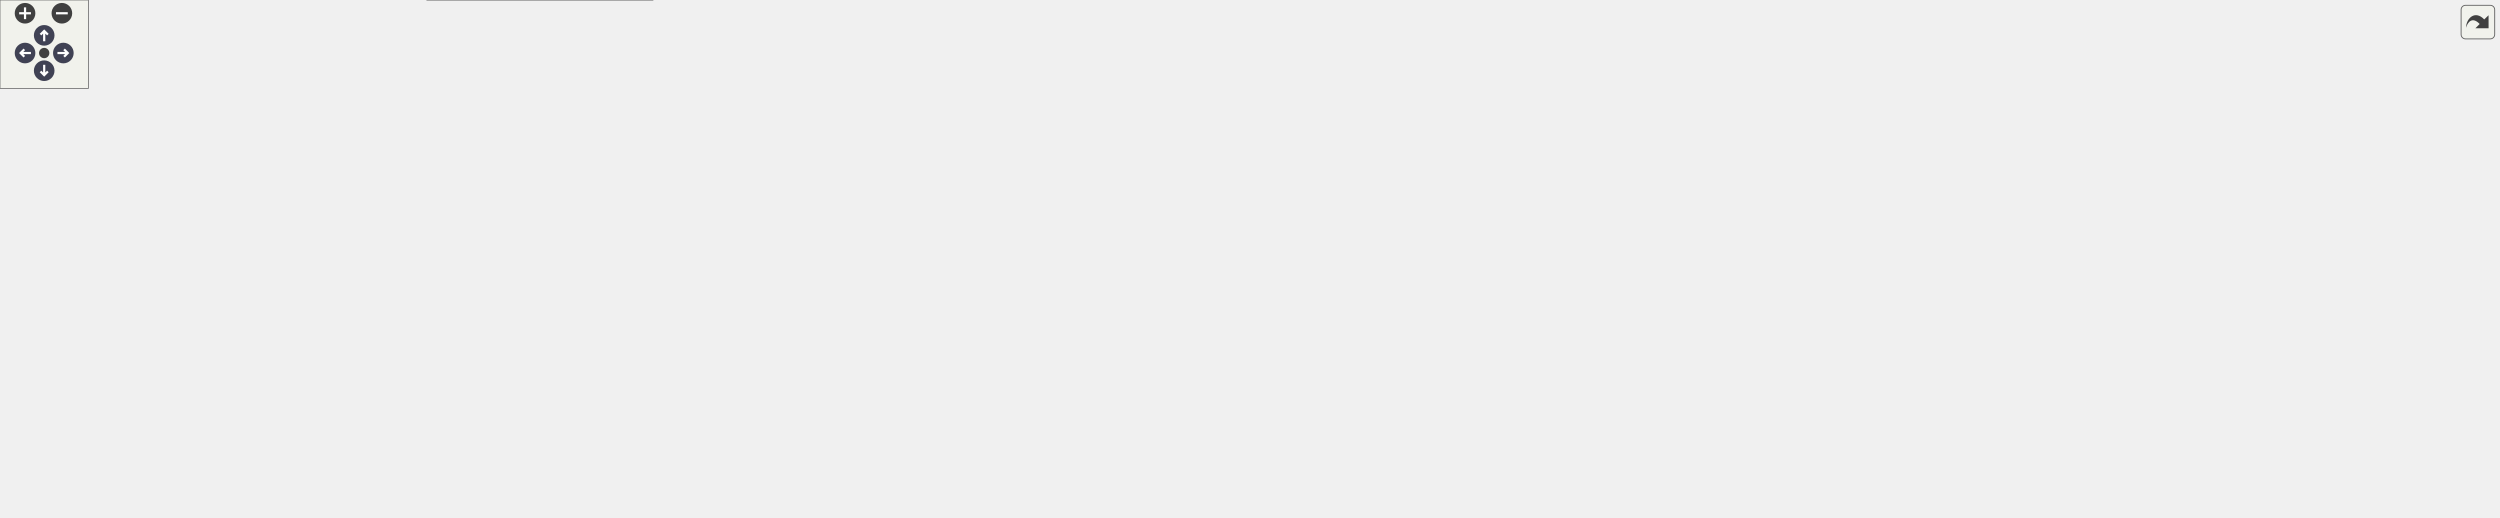
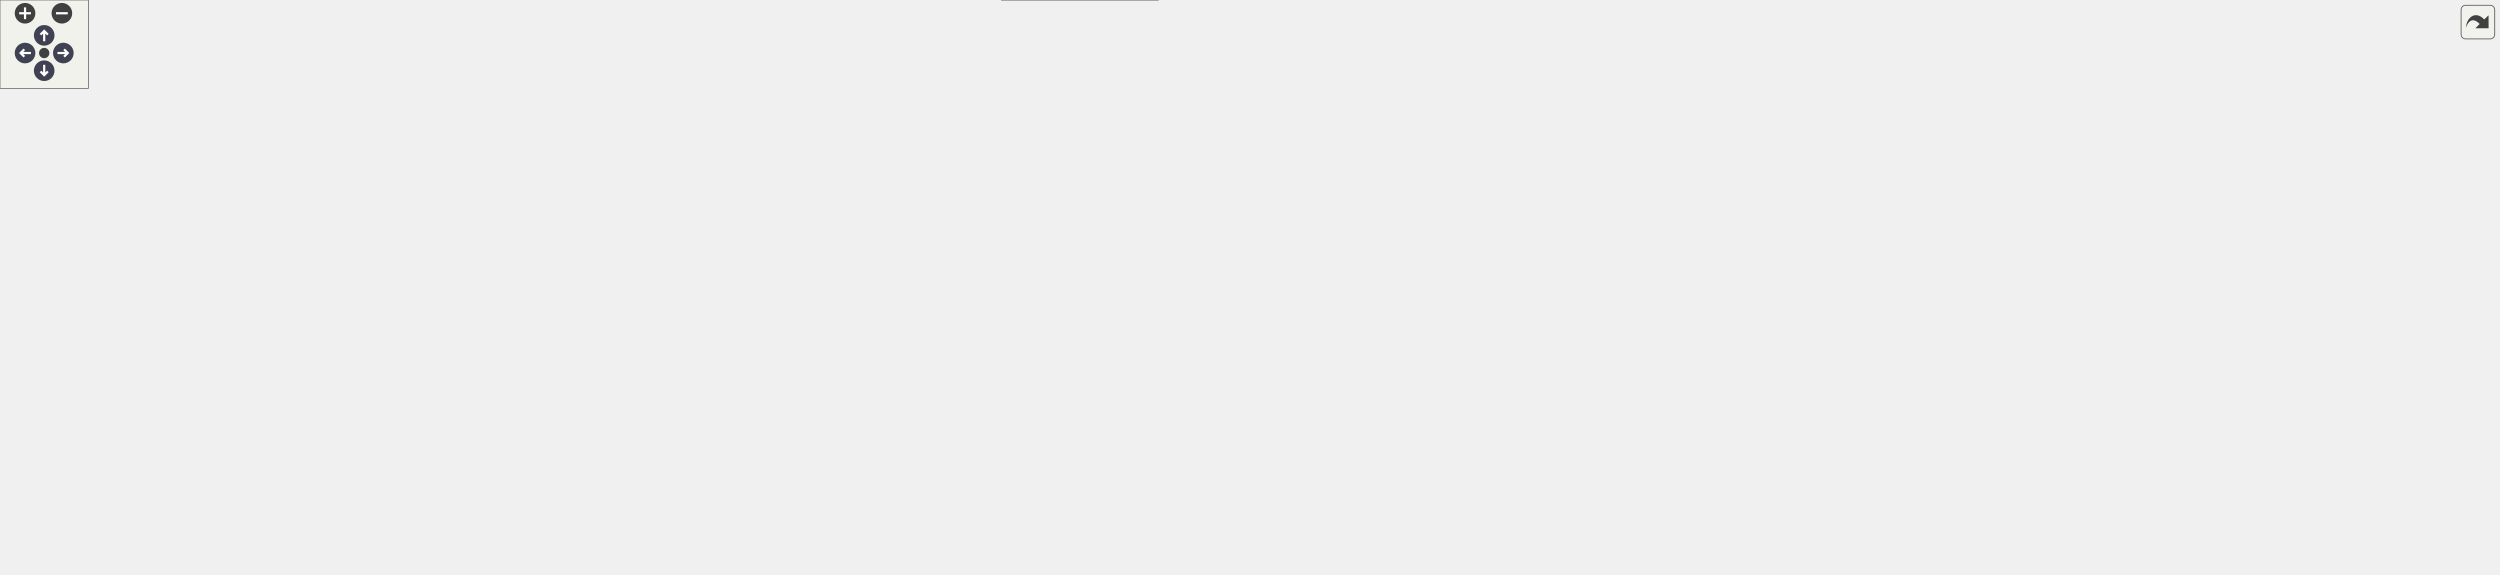
<svg xmlns="http://www.w3.org/2000/svg" xmlns:xlink="http://www.w3.org/1999/xlink" id="main" version="1.1" xml:space="preserve">
  <style type="text/css">
.node, .edge {opacity: 0.7;}
.node.selected, .edge.selected {opacity: 1;}
.edge:hover path { stroke: red; }
.edge:hover polygon { stroke: red; fill: red; }
</style>
  <defs>
    <circle id="rim" cx="0" cy="0" r="7" />
    <circle id="rim2" cx="0" cy="0" r="3.5" />
    <g id="zoomPlus">
      <use xlink:href="#rim" fill="#404040">
        <set attributeName="fill" to="#808080" begin="zoomplus.mouseover" end="zoomplus.mouseout" />
      </use>
      <path d="M-4,0h8M0,-4v8" fill="none" stroke="white" stroke-width="1.5" pointer-events="none" />
    </g>
    <g id="zoomMin">
      <use xlink:href="#rim" fill="#404040">
        <set attributeName="fill" to="#808080" begin="zoomminus.mouseover" end="zoomminus.mouseout" />
      </use>
      <path d="M-4,0h8" fill="none" stroke="white" stroke-width="1.5" pointer-events="none" />
    </g>
    <g id="arrowUp" transform="translate(30 24)">
      <use xlink:href="#rim" />
      <path pointer-events="none" fill="none" stroke="white" stroke-width="1.5" d="M0,-3.0v7 M-2.5,-0.5L0,-3.0L2.5,-0.5" />
    </g>
    <g id="arrowRight" transform="rotate(90) translate(36 -43)">
      <use xlink:href="#rim" />
      <path pointer-events="none" fill="none" stroke="white" stroke-width="1.5" d="M0,-3.0v7 M-2.5,-0.5L0,-3.0L2.5,-0.5" />
    </g>
    <g id="arrowDown" transform="rotate(180) translate(-30 -48)">
      <use xlink:href="#rim" />
      <path pointer-events="none" fill="none" stroke="white" stroke-width="1.5" d="M0,-3.0v7 M-2.5,-0.5L0,-3.0L2.5,-0.5" />
    </g>
    <g id="arrowLeft" transform="rotate(270) translate(-36 17)">
      <use xlink:href="#rim" />
      <path pointer-events="none" fill="none" stroke="white" stroke-width="1.5" d="M0,-3.0v7 M-2.5,-0.5L0,-3.0L2.5,-0.5" />
    </g>
    <g id="resetDef">
      <use xlink:href="#rim2" fill="#404040">
        <set attributeName="fill" to="#808080" begin="reset.mouseover" end="reset.mouseout" />
      </use>
    </g>
  </defs>
  <svg id="graph" class="graph">
    <g id="viewport">
      <g id="Node000001" class="node">
        <g id="a_Node000001">
          <a xlink:title="Combined options for the Kalman fitter.">
-             <polygon fill="#999999" stroke="#666666" points="1696,-148.5 1552,-148.5 1552,-118.5 1696,-118.5 1696,-148.5" />
-             <text text-anchor="start" x="1560" y="-136.5" font-family="Helvetica,sans-Serif" font-size="10.00">Acts::KalmanFitterOptions</text>
-             <text text-anchor="middle" x="1624" y="-125.5" font-family="Helvetica,sans-Serif" font-size="10.00">&lt; traj_t &gt;</text>
+             <polygon fill="#999999" stroke="#666666" points="1696,-202 1552,-202 1552,-172 1696,-172 1696,-202" />
+             <text text-anchor="start" x="1560" y="-190" font-family="Helvetica,sans-Serif" font-size="10.00">Acts::KalmanFitterOptions</text>
+             <text text-anchor="middle" x="1624" y="-179" font-family="Helvetica,sans-Serif" font-size="10.00">&lt; traj_t &gt;</text>
          </a>
        </g>
      </g>
      <g id="Node000002" class="node">
        <g id="a_Node000002">
          <a xlink:href="struct_acts_1_1_propagator_plain_options.html" target="_top" xlink:title="Holds the generic propagator options.">
-             <polygon fill="white" stroke="#666666" points="1395,-187 1237,-187 1237,-168 1395,-168 1395,-187" />
-             <text text-anchor="middle" x="1316" y="-175" font-family="Helvetica,sans-Serif" font-size="10.00">Acts::PropagatorPlainOptions</text>
+             <polygon fill="white" stroke="#666666" points="1395,-142.5 1237,-142.5 1237,-123.5 1395,-123.5 1395,-142.5" />
+             <text text-anchor="middle" x="1316" y="-130.5" font-family="Helvetica,sans-Serif" font-size="10.00">Acts::PropagatorPlainOptions</text>
          </a>
        </g>
      </g>
      <g id="edge1_Node000001_Node000002" class="edge">
        <g id="a_edge1_Node000001_Node000002">
          <a xlink:title=" ">
-             <path fill="none" stroke="#9a32cd" stroke-dasharray="5,2" d="M1393.54,-166.49C1442.09,-159.51 1504.47,-150.54 1551.94,-143.72" />
-             <polygon fill="#9a32cd" stroke="#9a32cd" points="1392.8,-163.06 1383.4,-167.95 1393.79,-169.99 1392.8,-163.06" />
-           </a>
-         </g>
-         <text text-anchor="start" x="1416.5" y="-168" font-family="Helvetica,sans-Serif" font-size="10.00" fill="grey">propagatorPlainOptions</text>
+             <path fill="none" stroke="#9a32cd" stroke-dasharray="5,2" d="M1381.02,-144.3C1430.89,-153.1 1500.09,-165.31 1551.72,-174.42" />
+             <polygon fill="#9a32cd" stroke="#9a32cd" points="1381.46,-140.82 1371,-142.53 1380.24,-147.71 1381.46,-140.82" />
+           </a>
+         </g>
+         <text text-anchor="start" x="1416.5" y="-176.5" font-family="Helvetica,sans-Serif" font-size="10.00" fill="grey">propagatorPlainOptions</text>
      </g>
      <g id="Node000003" class="node">
        <g id="a_Node000003">
          <a xlink:title=" ">
-             <polygon fill="white" stroke="#666666" points="1110.5,-176.5 958.5,-176.5 958.5,-146.5 1110.5,-146.5 1110.5,-176.5" />
-             <text text-anchor="start" x="966.5" y="-164.5" font-family="Helvetica,sans-Serif" font-size="10.00">Acts::detail::PurePropagator</text>
-             <text text-anchor="middle" x="1034.5" y="-153.5" font-family="Helvetica,sans-Serif" font-size="10.00">PlainOptions</text>
+             <polygon fill="white" stroke="#666666" points="1110.5,-85 958.5,-85 958.5,-55 1110.5,-55 1110.5,-85" />
+             <text text-anchor="start" x="966.5" y="-73" font-family="Helvetica,sans-Serif" font-size="10.00">Acts::detail::PurePropagator</text>
+             <text text-anchor="middle" x="1034.5" y="-62" font-family="Helvetica,sans-Serif" font-size="10.00">PlainOptions</text>
          </a>
        </g>
      </g>
      <g id="edge2_Node000002_Node000003" class="edge">
        <g id="a_edge2_Node000002_Node000003">
          <a xlink:title=" ">
-             <path fill="none" stroke="#63b8ff" d="M1120.99,-166.39C1157.84,-168.5 1200.65,-170.95 1236.67,-173.02" />
-             <polygon fill="#63b8ff" stroke="#63b8ff" points="1120.95,-162.89 1110.77,-165.81 1120.55,-169.87 1120.95,-162.89" />
+             <path fill="none" stroke="#63b8ff" d="M1115.94,-87.16C1148.03,-94.11 1185.3,-102.29 1219,-110 1237.71,-114.28 1258.43,-119.22 1275.81,-123.42" />
+             <polygon fill="#63b8ff" stroke="#63b8ff" points="1116.67,-83.74 1106.16,-85.05 1115.19,-90.58 1116.67,-83.74" />
          </a>
        </g>
      </g>
      <g id="Node000004" class="node">
        <g id="a_Node000004">
          <a xlink:href="struct_acts_1_1_stepper_plain_options.html" target="_top" xlink:title="Common options shared by plain steppers.">
-             <polygon fill="white" stroke="#666666" points="1106,-268 963,-268 963,-249 1106,-249 1106,-268" />
-             <text text-anchor="middle" x="1034.5" y="-256" font-family="Helvetica,sans-Serif" font-size="10.00">Acts::StepperPlainOptions</text>
+             <polygon fill="white" stroke="#666666" points="1106,-162.5 963,-162.5 963,-143.5 1106,-143.5 1106,-162.5" />
+             <text text-anchor="middle" x="1034.5" y="-150.5" font-family="Helvetica,sans-Serif" font-size="10.00">Acts::StepperPlainOptions</text>
          </a>
        </g>
      </g>
      <g id="edge3_Node000002_Node000004" class="edge">
        <g id="a_edge3_Node000002_Node000004">
          <a xlink:title=" ">
-             <path fill="none" stroke="#9a32cd" stroke-dasharray="5,2" d="M1095.01,-246.87C1131.21,-239.22 1178.19,-228.28 1219,-215.5 1245.17,-207.3 1274.35,-195.33 1293.59,-187.02" />
-             <polygon fill="#9a32cd" stroke="#9a32cd" points="1094.17,-243.47 1085.1,-248.94 1095.6,-250.32 1094.17,-243.47" />
-           </a>
-         </g>
-         <text text-anchor="start" x="1153" y="-244" font-family="Helvetica,sans-Serif" font-size="10.00" fill="grey">stepping</text>
+             <path fill="none" stroke="#9a32cd" stroke-dasharray="5,2" d="M1116.01,-147.24C1153.92,-144.53 1198.97,-141.3 1236.61,-138.61" />
+             <polygon fill="#9a32cd" stroke="#9a32cd" points="1115.75,-143.75 1106.03,-147.95 1116.25,-150.73 1115.75,-143.75" />
+           </a>
+         </g>
+         <text text-anchor="start" x="1153" y="-150.5" font-family="Helvetica,sans-Serif" font-size="10.00" fill="grey">stepping</text>
      </g>
      <g id="Node000005" class="node">
        <g id="a_Node000005">
          <a xlink:href="struct_acts_1_1_stepper_plain_options_1_1_dense.html" target="_top" xlink:title="Options for dense material effects.">
-             <polygon fill="white" stroke="#666666" points="804.5,-290.5 661.5,-290.5 661.5,-260.5 804.5,-260.5 804.5,-290.5" />
-             <text text-anchor="start" x="669.5" y="-278.5" font-family="Helvetica,sans-Serif" font-size="10.00">Acts::StepperPlainOptions</text>
-             <text text-anchor="middle" x="733" y="-267.5" font-family="Helvetica,sans-Serif" font-size="10.00">::Dense</text>
+             <polygon fill="white" stroke="#666666" points="804.5,-170 661.5,-170 661.5,-140 804.5,-140 804.5,-170" />
+             <text text-anchor="start" x="669.5" y="-158" font-family="Helvetica,sans-Serif" font-size="10.00">Acts::StepperPlainOptions</text>
+             <text text-anchor="middle" x="733" y="-147" font-family="Helvetica,sans-Serif" font-size="10.00">::Dense</text>
          </a>
        </g>
      </g>
      <g id="edge4_Node000004_Node000005" class="edge">
        <g id="a_edge4_Node000004_Node000005">
          <a xlink:title=" ">
-             <path fill="none" stroke="#9a32cd" stroke-dasharray="5,2" d="M814.59,-270.93C860.84,-268.3 918.38,-265.03 962.86,-262.51" />
-             <polygon fill="#9a32cd" stroke="#9a32cd" points="814.38,-267.43 804.6,-271.49 814.78,-274.42 814.38,-267.43" />
-           </a>
-         </g>
-         <text text-anchor="start" x="873.5" y="-275" font-family="Helvetica,sans-Serif" font-size="10.00" fill="grey">dense</text>
+             <path fill="none" stroke="#9a32cd" stroke-dasharray="5,2" d="M814.84,-154.18C822.33,-154.11 829.81,-154.05 837,-154 878.62,-153.69 925.2,-153.45 962.56,-153.28" />
+             <polygon fill="#9a32cd" stroke="#9a32cd" points="814.61,-150.68 804.64,-154.27 814.67,-157.68 814.61,-150.68" />
+           </a>
+         </g>
+         <text text-anchor="start" x="873.5" y="-159.5" font-family="Helvetica,sans-Serif" font-size="10.00" fill="grey">dense</text>
      </g>
      <g id="Node000006" class="node">
        <g id="a_Node000006">
          <a xlink:href="struct_acts_1_1_navigator_plain_options.html" target="_top" xlink:title="Plain navigator options carrying geometry context and surfaces.">
-             <polygon fill="white" stroke="#666666" points="1111,-214 958,-214 958,-195 1111,-195 1111,-214" />
-             <text text-anchor="middle" x="1034.5" y="-202" font-family="Helvetica,sans-Serif" font-size="10.00">Acts::NavigatorPlainOptions</text>
+             <polygon fill="white" stroke="#666666" points="1111,-122.5 958,-122.5 958,-103.5 1111,-103.5 1111,-122.5" />
+             <text text-anchor="middle" x="1034.5" y="-110.5" font-family="Helvetica,sans-Serif" font-size="10.00">Acts::NavigatorPlainOptions</text>
          </a>
        </g>
      </g>
      <g id="edge5_Node000002_Node000006" class="edge">
        <g id="a_edge5_Node000002_Node000006">
          <a xlink:title=" ">
-             <path fill="none" stroke="#9a32cd" stroke-dasharray="5,2" d="M1121.36,-196.21C1158.19,-192.65 1200.93,-188.52 1236.87,-185.05" />
-             <polygon fill="#9a32cd" stroke="#9a32cd" points="1120.75,-192.75 1111.14,-197.19 1121.43,-199.72 1120.75,-192.75" />
-           </a>
-         </g>
-         <text text-anchor="start" x="1148" y="-200" font-family="Helvetica,sans-Serif" font-size="10.00" fill="grey">navigation</text>
+             <path fill="none" stroke="#9a32cd" stroke-dasharray="5,2" d="M1121.34,-113.82C1152.18,-114.64 1187.19,-116.17 1219,-119 1231.33,-120.1 1244.49,-121.72 1257,-123.47" />
+             <polygon fill="#9a32cd" stroke="#9a32cd" points="1121.14,-110.31 1111.06,-113.57 1120.97,-117.31 1121.14,-110.31" />
+           </a>
+         </g>
+         <text text-anchor="start" x="1148" y="-124.5" font-family="Helvetica,sans-Serif" font-size="10.00" fill="grey">navigation</text>
      </g>
      <g id="Node000007" class="node">
        <g id="a_Node000007">
          <a xlink:href="class_acts_1_1_surface.html" target="_top" xlink:title="Abstract Base Class for tracking surfaces.">
-             <polygon fill="white" stroke="#666666" points="773,-127 693,-127 693,-108 773,-108 773,-127" />
-             <text text-anchor="middle" x="733" y="-115" font-family="Helvetica,sans-Serif" font-size="10.00">Acts::Surface</text>
-           </a>
-         </g>
-       </g>
-       <g id="edge16_Node000001_Node000007" class="edge">
-         <g id="a_edge16_Node000001_Node000007">
-           <a xlink:title=" ">
-             <path fill="none" stroke="#9a32cd" stroke-dasharray="5,2" d="M783.25,-118.39C932.08,-121.06 1377.58,-129.08 1551.93,-132.22" />
-             <polygon fill="#9a32cd" stroke="#9a32cd" points="783.12,-114.88 773.06,-118.2 782.99,-121.88 783.12,-114.88" />
-           </a>
-         </g>
-         <text text-anchor="start" x="1132" y="-132" font-family="Helvetica,sans-Serif" font-size="10.00" fill="grey">referenceSurface</text>
+             <polygon fill="white" stroke="#666666" points="773,-248.5 693,-248.5 693,-229.5 773,-229.5 773,-248.5" />
+             <text text-anchor="middle" x="733" y="-236.5" font-family="Helvetica,sans-Serif" font-size="10.00">Acts::Surface</text>
+           </a>
+         </g>
+       </g>
+       <g id="edge18_Node000001_Node000007" class="edge">
+         <g id="a_edge18_Node000001_Node000007">
+           <a xlink:title=" ">
+             <path fill="none" stroke="#9a32cd" stroke-dasharray="5,2" d="M783.25,-236.12C932.08,-227.41 1377.58,-201.36 1551.93,-191.16" />
+             <polygon fill="#9a32cd" stroke="#9a32cd" points="782.84,-232.64 773.06,-236.72 783.25,-239.63 782.84,-232.64" />
+           </a>
+         </g>
+         <text text-anchor="start" x="1132" y="-220.5" font-family="Helvetica,sans-Serif" font-size="10.00" fill="grey">referenceSurface</text>
      </g>
      <g id="edge6_Node000006_Node000007" class="edge">
        <g id="a_edge6_Node000006_Node000007">
          <a xlink:title=" ">
-             <path fill="none" stroke="#9a32cd" stroke-dasharray="5,2" d="M783.39,-122.53C826.81,-128.59 890.6,-141.53 940,-168.5 949.66,-173.77 948.35,-180.21 958,-185.5 964.99,-189.34 972.77,-192.41 980.6,-194.88" />
-             <polygon fill="#9a32cd" stroke="#9a32cd" points="783.73,-119.05 773.36,-121.21 782.81,-125.99 783.73,-119.05" />
-           </a>
-         </g>
-         <text text-anchor="start" x="855.5" y="-189.5" font-family="Helvetica,sans-Serif" font-size="10.00" fill="grey">startSurface</text>
-         <text text-anchor="start" x="855.5" y="-174.5" font-family="Helvetica,sans-Serif" font-size="10.00" fill="grey">targetSurface</text>
+             <path fill="none" stroke="#9a32cd" stroke-dasharray="5,2" d="M761.97,-225.03C782.37,-215.28 810.9,-202.53 837,-194 881.59,-179.43 903.04,-199.89 940,-171 954.09,-159.98 944.26,-146.46 958,-135 964.39,-129.66 972.03,-125.62 979.95,-122.56" />
+             <polygon fill="#9a32cd" stroke="#9a32cd" points="760.41,-221.9 752.93,-229.41 763.46,-228.2 760.41,-221.9" />
+           </a>
+         </g>
+         <text text-anchor="start" x="855.5" y="-215" font-family="Helvetica,sans-Serif" font-size="10.00" fill="grey">startSurface</text>
+         <text text-anchor="start" x="855.5" y="-200" font-family="Helvetica,sans-Serif" font-size="10.00" fill="grey">targetSurface</text>
      </g>
      <g id="Node000008" class="node">
        <g id="a_Node000008">
          <a xlink:href="class_acts_1_1_geometry_object.html" target="_top" xlink:title="Base class to provide GeometryIdentifier interface:">
-             <polygon fill="white" stroke="#666666" points="428.5,-127 304.5,-127 304.5,-108 428.5,-108 428.5,-127" />
-             <text text-anchor="middle" x="366.5" y="-115" font-family="Helvetica,sans-Serif" font-size="10.00">Acts::GeometryObject</text>
+             <polygon fill="white" stroke="#666666" points="428.5,-326.5 304.5,-326.5 304.5,-307.5 428.5,-307.5 428.5,-326.5" />
+             <text text-anchor="middle" x="366.5" y="-314.5" font-family="Helvetica,sans-Serif" font-size="10.00">Acts::GeometryObject</text>
          </a>
        </g>
      </g>
      <g id="edge7_Node000007_Node000008" class="edge">
        <g id="a_edge7_Node000007_Node000008">
          <a xlink:title=" ">
-             <path fill="none" stroke="#63b8ff" d="M438.95,-117.5C514.98,-117.5 632.46,-117.5 692.99,-117.5" />
-             <polygon fill="#63b8ff" stroke="#63b8ff" points="438.51,-114 428.51,-117.5 438.51,-121 438.51,-114" />
+             <path fill="none" stroke="#63b8ff" d="M438.55,-308.53C491.51,-301.45 565.37,-289.93 629,-274 656.3,-267.17 686.71,-256.43 707.37,-248.65" />
+             <polygon fill="#63b8ff" stroke="#63b8ff" points="438.04,-305.07 428.58,-309.85 438.95,-312.01 438.04,-305.07" />
          </a>
        </g>
      </g>
      <g id="Node000009" class="node">
        <g id="a_Node000009">
          <a xlink:href="class_acts_1_1_geometry_identifier.html" target="_top" xlink:title="Identifier for geometry nodes within the geometry hierarchy.">
-             <polygon fill="white" stroke="#666666" points="136,-127 0,-127 0,-108 136,-108 136,-127" />
-             <text text-anchor="middle" x="68" y="-115" font-family="Helvetica,sans-Serif" font-size="10.00">Acts::GeometryIdentifier</text>
+             <polygon fill="white" stroke="#666666" points="136,-326.5 0,-326.5 0,-307.5 136,-307.5 136,-326.5" />
+             <text text-anchor="middle" x="68" y="-314.5" font-family="Helvetica,sans-Serif" font-size="10.00">Acts::GeometryIdentifier</text>
          </a>
        </g>
      </g>
      <g id="edge8_Node000008_Node000009" class="edge">
        <g id="a_edge8_Node000008_Node000009">
          <a xlink:title=" ">
-             <path fill="none" stroke="#9a32cd" stroke-dasharray="5,2" d="M146.55,-117.5C195.68,-117.5 258.35,-117.5 304.04,-117.5" />
-             <polygon fill="#9a32cd" stroke="#9a32cd" points="146.28,-114 136.28,-117.5 146.28,-121 146.28,-114" />
-           </a>
-         </g>
-         <text text-anchor="start" x="177" y="-123" font-family="Helvetica,sans-Serif" font-size="10.00" fill="grey">m_geometryId</text>
+             <path fill="none" stroke="#9a32cd" stroke-dasharray="5,2" d="M146.55,-317C195.68,-317 258.35,-317 304.04,-317" />
+             <polygon fill="#9a32cd" stroke="#9a32cd" points="146.28,-313.5 136.28,-317 146.28,-320.5 146.28,-313.5" />
+           </a>
+         </g>
+         <text text-anchor="start" x="177" y="-322.5" font-family="Helvetica,sans-Serif" font-size="10.00" fill="grey">m_geometryId</text>
      </g>
      <g id="Node000010" class="node">
        <g id="a_Node000010">
          <a xlink:title=" ">
-             <polygon fill="white" stroke="#bfbfbf" points="430.5,-89.5 302.5,-89.5 302.5,-59.5 430.5,-59.5 430.5,-89.5" />
-             <text text-anchor="start" x="310.5" y="-77.5" font-family="Helvetica,sans-Serif" font-size="10.00">std::enable_shared</text>
-             <text text-anchor="middle" x="366.5" y="-66.5" font-family="Helvetica,sans-Serif" font-size="10.00">_from_this&lt; Surface &gt;</text>
+             <polygon fill="white" stroke="#bfbfbf" points="430.5,-289 302.5,-289 302.5,-259 430.5,-259 430.5,-289" />
+             <text text-anchor="start" x="310.5" y="-277" font-family="Helvetica,sans-Serif" font-size="10.00">std::enable_shared</text>
+             <text text-anchor="middle" x="366.5" y="-266" font-family="Helvetica,sans-Serif" font-size="10.00">_from_this&lt; Surface &gt;</text>
          </a>
        </g>
      </g>
      <g id="edge9_Node000007_Node000010" class="edge">
        <g id="a_edge9_Node000007_Node000010">
          <a xlink:title=" ">
-             <path fill="none" stroke="#63b8ff" d="M440.57,-83.12C516.62,-92.09 632.84,-105.8 692.96,-112.89" />
-             <polygon fill="#63b8ff" stroke="#63b8ff" points="440.92,-79.64 430.57,-81.94 440.1,-86.59 440.92,-79.64" />
+             <path fill="none" stroke="#63b8ff" d="M440.98,-269.73C493.46,-266.34 565.68,-261.02 629,-254 650.19,-251.65 673.73,-248.28 692.95,-245.33" />
+             <polygon fill="#63b8ff" stroke="#63b8ff" points="440.51,-266.25 430.76,-270.38 440.96,-273.23 440.51,-266.25" />
          </a>
        </g>
      </g>
      <g id="Node000011" class="node">
        <g id="a_Node000011">
          <a xlink:title=" ">
-             <polygon fill="white" stroke="#666666" points="443,-41 290,-41 290,0 443,0 443,-41" />
-             <text text-anchor="start" x="298" y="-29" font-family="Helvetica,sans-Serif" font-size="10.00">std::array&lt; std::string</text>
-             <text text-anchor="start" x="298" y="-18" font-family="Helvetica,sans-Serif" font-size="10.00">_view, Surface::SurfaceType</text>
-             <text text-anchor="middle" x="366.5" y="-7" font-family="Helvetica,sans-Serif" font-size="10.00">::Other+1 &gt;</text>
+             <polygon fill="white" stroke="#666666" points="443,-240.5 290,-240.5 290,-199.5 443,-199.5 443,-240.5" />
+             <text text-anchor="start" x="298" y="-228.5" font-family="Helvetica,sans-Serif" font-size="10.00">std::array&lt; std::string</text>
+             <text text-anchor="start" x="298" y="-217.5" font-family="Helvetica,sans-Serif" font-size="10.00">_view, Surface::SurfaceType</text>
+             <text text-anchor="middle" x="366.5" y="-206.5" font-family="Helvetica,sans-Serif" font-size="10.00">::Other+1 &gt;</text>
          </a>
        </g>
      </g>
      <g id="edge10_Node000007_Node000011" class="edge">
        <g id="a_edge10_Node000007_Node000011">
          <a xlink:title=" ">
-             <path fill="none" stroke="#9a32cd" stroke-dasharray="5,2" d="M453.21,-28.74C505.03,-35.31 571.89,-46.64 629,-65.5 661.72,-76.3 696.97,-96.06 716.58,-107.87" />
-             <polygon fill="#9a32cd" stroke="#9a32cd" points="453.4,-25.24 443.05,-27.49 452.55,-32.19 453.4,-25.24" />
-           </a>
-         </g>
-         <text text-anchor="start" x="493" y="-71" font-family="Helvetica,sans-Serif" font-size="10.00" fill="grey">s_surfaceTypeNames</text>
+             <path fill="none" stroke="#9a32cd" stroke-dasharray="5,2" d="M453.01,-224.46C528.63,-228.4 635.52,-233.97 692.55,-236.94" />
+             <polygon fill="#9a32cd" stroke="#9a32cd" points="453.19,-220.96 443.02,-223.94 452.83,-227.95 453.19,-220.96" />
+           </a>
+         </g>
+         <text text-anchor="start" x="493" y="-238.5" font-family="Helvetica,sans-Serif" font-size="10.00" fill="grey">s_surfaceTypeNames</text>
      </g>
      <g id="Node000012" class="node">
        <g id="a_Node000012">
          <a xlink:title=" ">
-             <polygon fill="white" stroke="#666666" points="114,-30 22,-30 22,-11 114,-11 114,-30" />
-             <text text-anchor="middle" x="68" y="-18" font-family="Helvetica,sans-Serif" font-size="10.00">std::array&lt; T &gt;</text>
+             <polygon fill="white" stroke="#666666" points="114,-229.5 22,-229.5 22,-210.5 114,-210.5 114,-229.5" />
+             <text text-anchor="middle" x="68" y="-217.5" font-family="Helvetica,sans-Serif" font-size="10.00">std::array&lt; T &gt;</text>
          </a>
        </g>
      </g>
      <g id="edge11_Node000011_Node000012" class="edge">
        <g id="a_edge11_Node000011_Node000012">
          <a xlink:title=" ">
-             <path fill="none" stroke="orange" stroke-dasharray="5,2" d="M124.24,-20.5C170.86,-20.5 238.07,-20.5 289.72,-20.5" />
-             <polygon fill="orange" stroke="orange" points="124.03,-17 114.03,-20.5 124.03,-24 124.03,-17" />
-           </a>
-         </g>
-         <text text-anchor="start" x="157" y="-56" font-family="Helvetica,sans-Serif" font-size="10.00" fill="grey">&lt; std::string_view,</text>
-         <text text-anchor="start" x="157" y="-41" font-family="Helvetica,sans-Serif" font-size="10.00" fill="grey">   Surface::SurfaceType</text>
-         <text text-anchor="start" x="157" y="-26" font-family="Helvetica,sans-Serif" font-size="10.00" fill="grey">  ::Other+1 &gt;</text>
+             <path fill="none" stroke="orange" stroke-dasharray="5,2" d="M124.24,-220C170.86,-220 238.07,-220 289.72,-220" />
+             <polygon fill="orange" stroke="orange" points="124.03,-216.5 114.03,-220 124.03,-223.5 124.03,-216.5" />
+           </a>
+         </g>
+         <text text-anchor="start" x="157" y="-255.5" font-family="Helvetica,sans-Serif" font-size="10.00" fill="grey">&lt; std::string_view,</text>
+         <text text-anchor="start" x="157" y="-240.5" font-family="Helvetica,sans-Serif" font-size="10.00" fill="grey">   Surface::SurfaceType</text>
+         <text text-anchor="start" x="157" y="-225.5" font-family="Helvetica,sans-Serif" font-size="10.00" fill="grey">  ::Other+1 &gt;</text>
      </g>
      <g id="Node000013" class="node">
        <g id="a_Node000013">
          <a xlink:href="class_acts_1_1_cloneable_ptr.html" target="_top" xlink:title=" ">
-             <polygon fill="white" stroke="#666666" points="428,-175.5 305,-175.5 305,-145.5 428,-145.5 428,-175.5" />
-             <text text-anchor="start" x="313" y="-163.5" font-family="Helvetica,sans-Serif" font-size="10.00">Acts::CloneablePtr</text>
-             <text text-anchor="middle" x="366.5" y="-152.5" font-family="Helvetica,sans-Serif" font-size="10.00">&lt; const Transform3 &gt;</text>
+             <polygon fill="white" stroke="#666666" points="428,-181 305,-181 305,-151 428,-151 428,-181" />
+             <text text-anchor="start" x="313" y="-169" font-family="Helvetica,sans-Serif" font-size="10.00">Acts::CloneablePtr</text>
+             <text text-anchor="middle" x="366.5" y="-158" font-family="Helvetica,sans-Serif" font-size="10.00">&lt; const Transform3 &gt;</text>
          </a>
        </g>
      </g>
      <g id="edge12_Node000007_Node000013" class="edge">
        <g id="a_edge12_Node000007_Node000013">
          <a xlink:title=" ">
-             <path fill="none" stroke="#9a32cd" stroke-dasharray="5,2" d="M438.29,-153.13C490.93,-147.53 564.51,-139.46 629,-131.5 650.13,-128.89 673.67,-125.71 692.9,-123.05" />
-             <polygon fill="#9a32cd" stroke="#9a32cd" points="437.63,-149.68 428.05,-154.21 438.37,-156.64 437.63,-149.68" />
-           </a>
-         </g>
-         <text text-anchor="start" x="513" y="-155" font-family="Helvetica,sans-Serif" font-size="10.00" fill="grey">m_transform</text>
+             <path fill="none" stroke="#9a32cd" stroke-dasharray="5,2" d="M438.05,-172.71C491.06,-178.6 565.2,-188.66 629,-204 656.54,-210.62 687.17,-221.5 707.81,-229.37" />
+             <polygon fill="#9a32cd" stroke="#9a32cd" points="438.4,-169.22 428.08,-171.62 437.64,-176.18 438.4,-169.22" />
+           </a>
+         </g>
+         <text text-anchor="start" x="513" y="-209.5" font-family="Helvetica,sans-Serif" font-size="10.00" fill="grey">m_transform</text>
      </g>
      <g id="Node000014" class="node">
        <g id="a_Node000014">
          <a xlink:href="class_acts_1_1_cloneable_ptr.html" target="_top" xlink:title="A copyable smart pointer that uses a cloner function to copy the managed object.">
-             <polygon fill="white" stroke="#666666" points="135,-170 1,-170 1,-151 135,-151 135,-170" />
-             <text text-anchor="middle" x="68" y="-158" font-family="Helvetica,sans-Serif" font-size="10.00">Acts::CloneablePtr&lt; T &gt;</text>
+             <polygon fill="white" stroke="#666666" points="135,-175.5 1,-175.5 1,-156.5 135,-156.5 135,-175.5" />
+             <text text-anchor="middle" x="68" y="-163.5" font-family="Helvetica,sans-Serif" font-size="10.00">Acts::CloneablePtr&lt; T &gt;</text>
          </a>
        </g>
      </g>
      <g id="edge13_Node000013_Node000014" class="edge">
        <g id="a_edge13_Node000013_Node000014">
          <a xlink:title=" ">
-             <path fill="none" stroke="orange" stroke-dasharray="5,2" d="M145.2,-160.5C194.72,-160.5 258.43,-160.5 304.58,-160.5" />
-             <polygon fill="orange" stroke="orange" points="145.17,-157 135.17,-160.5 145.17,-164 145.17,-157" />
-           </a>
-         </g>
-         <text text-anchor="start" x="160" y="-166" font-family="Helvetica,sans-Serif" font-size="10.00" fill="grey">&lt; const Transform3 &gt;</text>
+             <path fill="none" stroke="orange" stroke-dasharray="5,2" d="M145.2,-166C194.72,-166 258.43,-166 304.58,-166" />
+             <polygon fill="orange" stroke="orange" points="145.17,-162.5 135.17,-166 145.17,-169.5 145.17,-162.5" />
+           </a>
+         </g>
+         <text text-anchor="start" x="160" y="-171.5" font-family="Helvetica,sans-Serif" font-size="10.00" fill="grey">&lt; const Transform3 &gt;</text>
      </g>
      <g id="Node000015" class="node">
        <g id="a_Node000015">
          <a xlink:href="class_acts_1_1_delegate.html" target="_top" xlink:title=" ">
-             <polygon fill="white" stroke="#bfbfbf" points="819,-242.5 647,-242.5 647,-168.5 819,-168.5 819,-242.5" />
-             <text text-anchor="start" x="655" y="-230.5" font-family="Helvetica,sans-Serif" font-size="10.00">Acts::Delegate&lt; bool</text>
-             <text text-anchor="start" x="655" y="-219.5" font-family="Helvetica,sans-Serif" font-size="10.00">(const GeometryContext</text>
-             <text text-anchor="start" x="655" y="-208.5" font-family="Helvetica,sans-Serif" font-size="10.00"> &amp;gctx, const TrackingVolume</text>
-             <text text-anchor="start" x="655" y="-197.5" font-family="Helvetica,sans-Serif" font-size="10.00"> &amp;currentVol, const Vector3</text>
-             <text text-anchor="start" x="655" y="-186.5" font-family="Helvetica,sans-Serif" font-size="10.00"> &amp;pos, const Vector3 &amp;dir, const</text>
-             <text text-anchor="middle" x="733" y="-175.5" font-family="Helvetica,sans-Serif" font-size="10.00"> Surface &amp;candidate)&gt;</text>
+             <polygon fill="white" stroke="#bfbfbf" points="819,-122 647,-122 647,-48 819,-48 819,-122" />
+             <text text-anchor="start" x="655" y="-110" font-family="Helvetica,sans-Serif" font-size="10.00">Acts::Delegate&lt; bool</text>
+             <text text-anchor="start" x="655" y="-99" font-family="Helvetica,sans-Serif" font-size="10.00">(const GeometryContext</text>
+             <text text-anchor="start" x="655" y="-88" font-family="Helvetica,sans-Serif" font-size="10.00"> &amp;gctx, const TrackingVolume</text>
+             <text text-anchor="start" x="655" y="-77" font-family="Helvetica,sans-Serif" font-size="10.00"> &amp;currentVol, const Vector3</text>
+             <text text-anchor="start" x="655" y="-66" font-family="Helvetica,sans-Serif" font-size="10.00"> &amp;pos, const Vector3 &amp;dir, const</text>
+             <text text-anchor="middle" x="733" y="-55" font-family="Helvetica,sans-Serif" font-size="10.00"> Surface &amp;candidate)&gt;</text>
          </a>
        </g>
      </g>
      <g id="edge14_Node000006_Node000015" class="edge">
        <g id="a_edge14_Node000006_Node000015">
          <a xlink:title=" ">
-             <path fill="none" stroke="#9a32cd" stroke-dasharray="5,2" d="M829.17,-205.18C870.77,-205.04 918.88,-204.88 957.97,-204.75" />
-             <polygon fill="#9a32cd" stroke="#9a32cd" points="829.01,-201.68 819.02,-205.22 829.04,-208.68 829.01,-201.68" />
-           </a>
-         </g>
-         <text text-anchor="start" x="840.5" y="-210" font-family="Helvetica,sans-Serif" font-size="10.00" fill="grey">freeSurfaceSelector</text>
+             <path fill="none" stroke="#9a32cd" stroke-dasharray="5,2" d="M829.17,-93.9C870.77,-97.79 918.88,-102.28 957.97,-105.94" />
+             <polygon fill="#9a32cd" stroke="#9a32cd" points="829.31,-90.39 819.02,-92.95 828.65,-97.36 829.31,-90.39" />
+           </a>
+         </g>
+         <text text-anchor="start" x="840.5" y="-108.5" font-family="Helvetica,sans-Serif" font-size="10.00" fill="grey">freeSurfaceSelector</text>
      </g>
      <g id="Node000016" class="node">
        <g id="a_Node000016">
          <a xlink:href="class_acts_1_1_delegate.html" target="_top" xlink:title=" ">
-             <polygon fill="white" stroke="#bfbfbf" points="442.5,-223.5 290.5,-223.5 290.5,-193.5 442.5,-193.5 442.5,-223.5" />
-             <text text-anchor="start" x="298.5" y="-211.5" font-family="Helvetica,sans-Serif" font-size="10.00">Acts::Delegate&lt; typename,</text>
-             <text text-anchor="middle" x="366.5" y="-200.5" font-family="Helvetica,sans-Serif" font-size="10.00"> H, DelegateType &gt;</text>
+             <polygon fill="white" stroke="#bfbfbf" points="442.5,-100 290.5,-100 290.5,-70 442.5,-70 442.5,-100" />
+             <text text-anchor="start" x="298.5" y="-88" font-family="Helvetica,sans-Serif" font-size="10.00">Acts::Delegate&lt; typename,</text>
+             <text text-anchor="middle" x="366.5" y="-77" font-family="Helvetica,sans-Serif" font-size="10.00"> H, DelegateType &gt;</text>
          </a>
        </g>
      </g>
      <g id="edge15_Node000015_Node000016" class="edge">
        <g id="a_edge15_Node000015_Node000016">
          <a xlink:title=" ">
-             <path fill="none" stroke="orange" stroke-dasharray="5,2" d="M452.89,-207.8C511.31,-207.32 588.43,-206.68 646.8,-206.2" />
-             <polygon fill="orange" stroke="orange" points="452.55,-204.3 442.58,-207.88 452.61,-211.3 452.55,-204.3" />
-           </a>
-         </g>
-         <text text-anchor="start" x="464" y="-273" font-family="Helvetica,sans-Serif" font-size="10.00" fill="grey">&lt; bool( const GeometryContext</text>
-         <text text-anchor="start" x="464" y="-258" font-family="Helvetica,sans-Serif" font-size="10.00" fill="grey">   &amp;gctx, const TrackingVolume</text>
-         <text text-anchor="start" x="464" y="-243" font-family="Helvetica,sans-Serif" font-size="10.00" fill="grey">   &amp;currentVol, const Vector3</text>
-         <text text-anchor="start" x="464" y="-228" font-family="Helvetica,sans-Serif" font-size="10.00" fill="grey">   &amp;pos, const Vector3 &amp;dir, const</text>
-         <text text-anchor="start" x="464" y="-213" font-family="Helvetica,sans-Serif" font-size="10.00" fill="grey">   Surface &amp;candidate)&gt;</text>
+             <path fill="none" stroke="orange" stroke-dasharray="5,2" d="M452.89,-85C511.31,-85 588.43,-85 646.8,-85" />
+             <polygon fill="orange" stroke="orange" points="452.58,-81.5 442.58,-85 452.58,-88.5 452.58,-81.5" />
+           </a>
+         </g>
+         <text text-anchor="start" x="464" y="-150.5" font-family="Helvetica,sans-Serif" font-size="10.00" fill="grey">&lt; bool( const GeometryContext</text>
+         <text text-anchor="start" x="464" y="-135.5" font-family="Helvetica,sans-Serif" font-size="10.00" fill="grey">   &amp;gctx, const TrackingVolume</text>
+         <text text-anchor="start" x="464" y="-120.5" font-family="Helvetica,sans-Serif" font-size="10.00" fill="grey">   &amp;currentVol, const Vector3</text>
+         <text text-anchor="start" x="464" y="-105.5" font-family="Helvetica,sans-Serif" font-size="10.00" fill="grey">   &amp;pos, const Vector3 &amp;dir, const</text>
+         <text text-anchor="start" x="464" y="-90.5" font-family="Helvetica,sans-Serif" font-size="10.00" fill="grey">   Surface &amp;candidate)&gt;</text>
+       </g>
+       <g id="Node000017" class="node">
+         <g id="a_Node000017">
+           <a xlink:title=" ">
+             <polygon fill="white" stroke="#666666" points="786,-30 680,-30 680,0 786,0 786,-30" />
+             <text text-anchor="start" x="688" y="-18" font-family="Helvetica,sans-Serif" font-size="10.00">std::vector&lt; const</text>
+             <text text-anchor="middle" x="733" y="-7" font-family="Helvetica,sans-Serif" font-size="10.00"> Acts::Surface * &gt;</text>
+           </a>
+         </g>
+       </g>
+       <g id="edge16_Node000006_Node000017" class="edge">
+         <g id="a_edge16_Node000006_Node000017">
+           <a xlink:title=" ">
+             <path fill="none" stroke="#9a32cd" stroke-dasharray="5,2" d="M796.17,-22.8C839.21,-30.42 896.37,-45.14 940,-73 950.36,-79.62 947.55,-87.53 958,-94 964.32,-97.91 971.41,-101.02 978.65,-103.49" />
+             <polygon fill="#9a32cd" stroke="#9a32cd" points="796.55,-19.31 786.11,-21.1 795.39,-26.22 796.55,-19.31" />
+           </a>
+         </g>
+         <text text-anchor="start" x="847.5" y="-78.5" font-family="Helvetica,sans-Serif" font-size="10.00" fill="grey">externalSurfaces</text>
+       </g>
+       <g id="Node000018" class="node">
+         <g id="a_Node000018">
+           <a xlink:title=" ">
+             <polygon fill="white" stroke="#666666" points="415,-24.5 318,-24.5 318,-5.5 415,-5.5 415,-24.5" />
+             <text text-anchor="middle" x="366.5" y="-12.5" font-family="Helvetica,sans-Serif" font-size="10.00">std::vector&lt; T &gt;</text>
+           </a>
+         </g>
+       </g>
+       <g id="edge17_Node000017_Node000018" class="edge">
+         <g id="a_edge17_Node000017_Node000018">
+           <a xlink:title=" ">
+             <path fill="none" stroke="orange" stroke-dasharray="5,2" d="M425.57,-15C495.69,-15 612.59,-15 679.92,-15" />
+             <polygon fill="orange" stroke="orange" points="425.15,-11.5 415.15,-15 425.15,-18.5 425.15,-11.5" />
+           </a>
+         </g>
+         <text text-anchor="start" x="483" y="-20.5" font-family="Helvetica,sans-Serif" font-size="10.00" fill="grey">&lt; const Acts::Surface * &gt;</text>
      </g>
    </g>
  </svg>
  <g id="navigator" transform="translate(0 0)" fill="#404254">
    <rect fill="#f2f5e9" fill-opacity="0.5" stroke="#606060" stroke-width=".5" x="0" y="0" width="60" height="60" />
    <use id="zoomplus" xlink:href="#zoomPlus" x="17" y="9" />
    <use id="zoomminus" xlink:href="#zoomMin" x="42" y="9" />
    <use id="reset" xlink:href="#resetDef" x="30" y="36" />
    <use id="arrowup" xlink:href="#arrowUp" x="0" y="0" />
    <use id="arrowright" xlink:href="#arrowRight" x="0" y="0" />
    <use id="arrowdown" xlink:href="#arrowDown" x="0" y="0" />
    <use id="arrowleft" xlink:href="#arrowLeft" x="0" y="0" />
  </g>
  <svg viewBox="0 0 15 15" width="100%" height="30px" preserveAspectRatio="xMaxYMin meet">
    <g id="arrow_out" transform="scale(0.3 0.3)">
      <a xlink:href="struct_acts_1_1_kalman_fitter_options__coll__graph_org.svg" target="_base">
        <rect id="button" ry="5" rx="5" y="6" x="6" height="38" width="38" fill="#f2f5e9" fill-opacity="0.5" stroke="#606060" stroke-width="1.0" />
        <path id="arrow" d="M 11.5,31.437 C 11.94,20.098 22.043,11.323 32.159,21.979 L 37.069,17.246 C 37.069,17.246 37.088,32 37.088,32 L 22.16,31.978 C 22.16,31.978 26.998,27.14 26.998,27.14 C 18.529,18.264 13.292,25.23 11.5,31.437 z" style="fill:#404040;" />
      </a>
    </g>
  </svg>
  <style type="text/css">

[data-mouse-over-selected='false'] { opacity: 0.7; }
[data-mouse-over-selected='true']  { opacity: 1.0; }

</style>
</svg>
